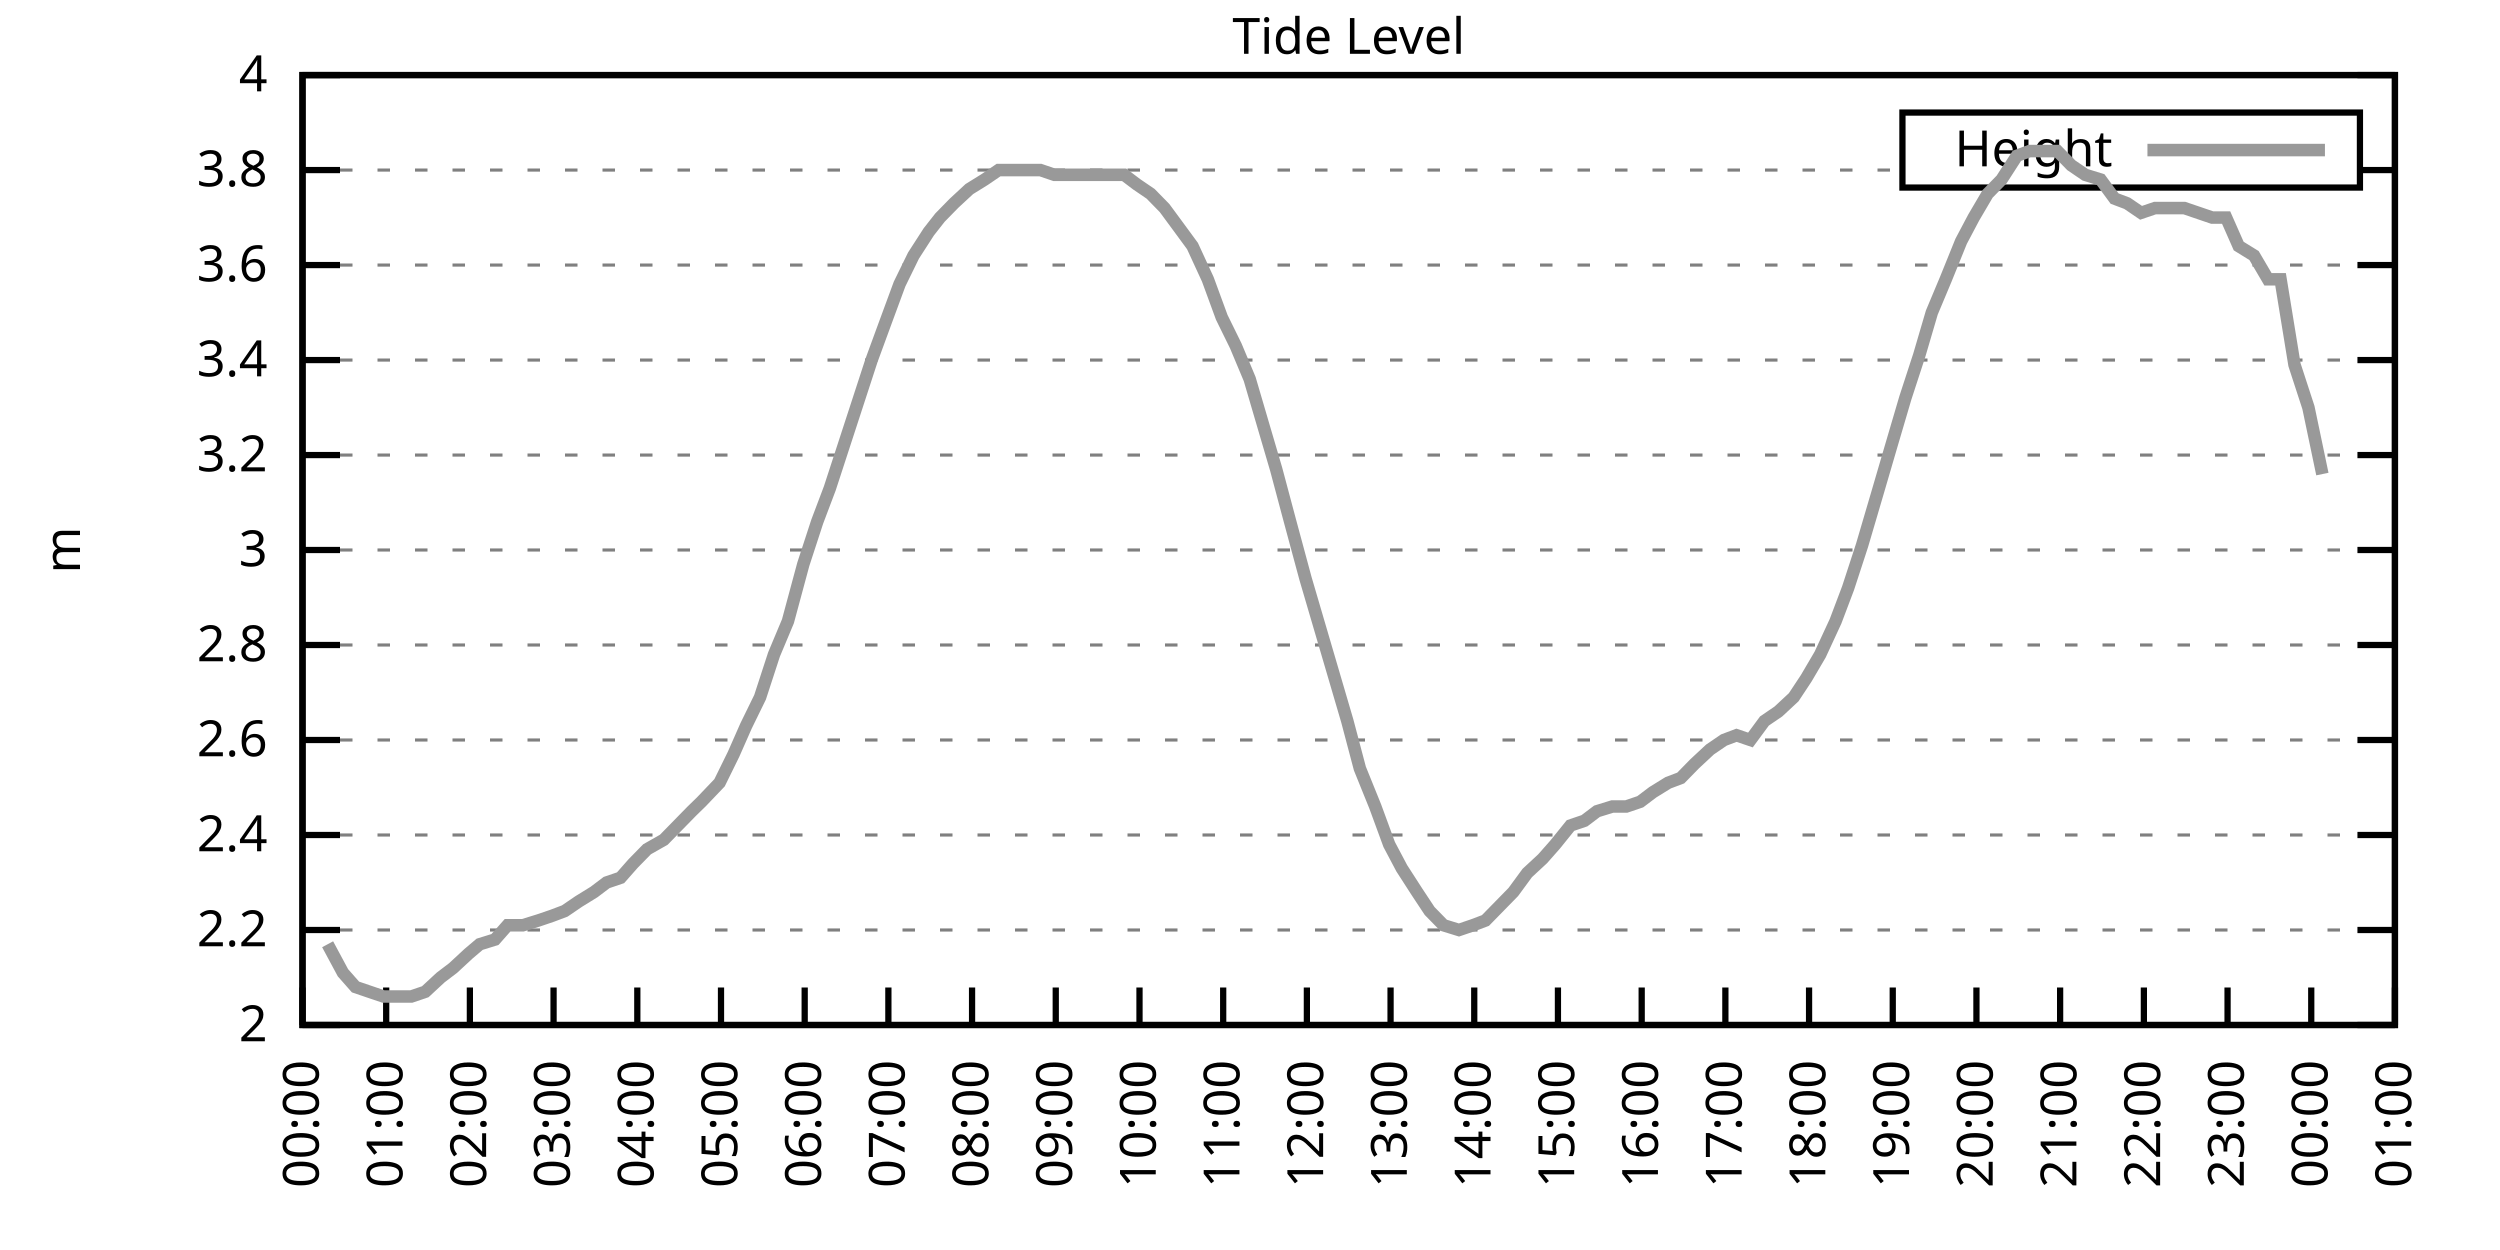
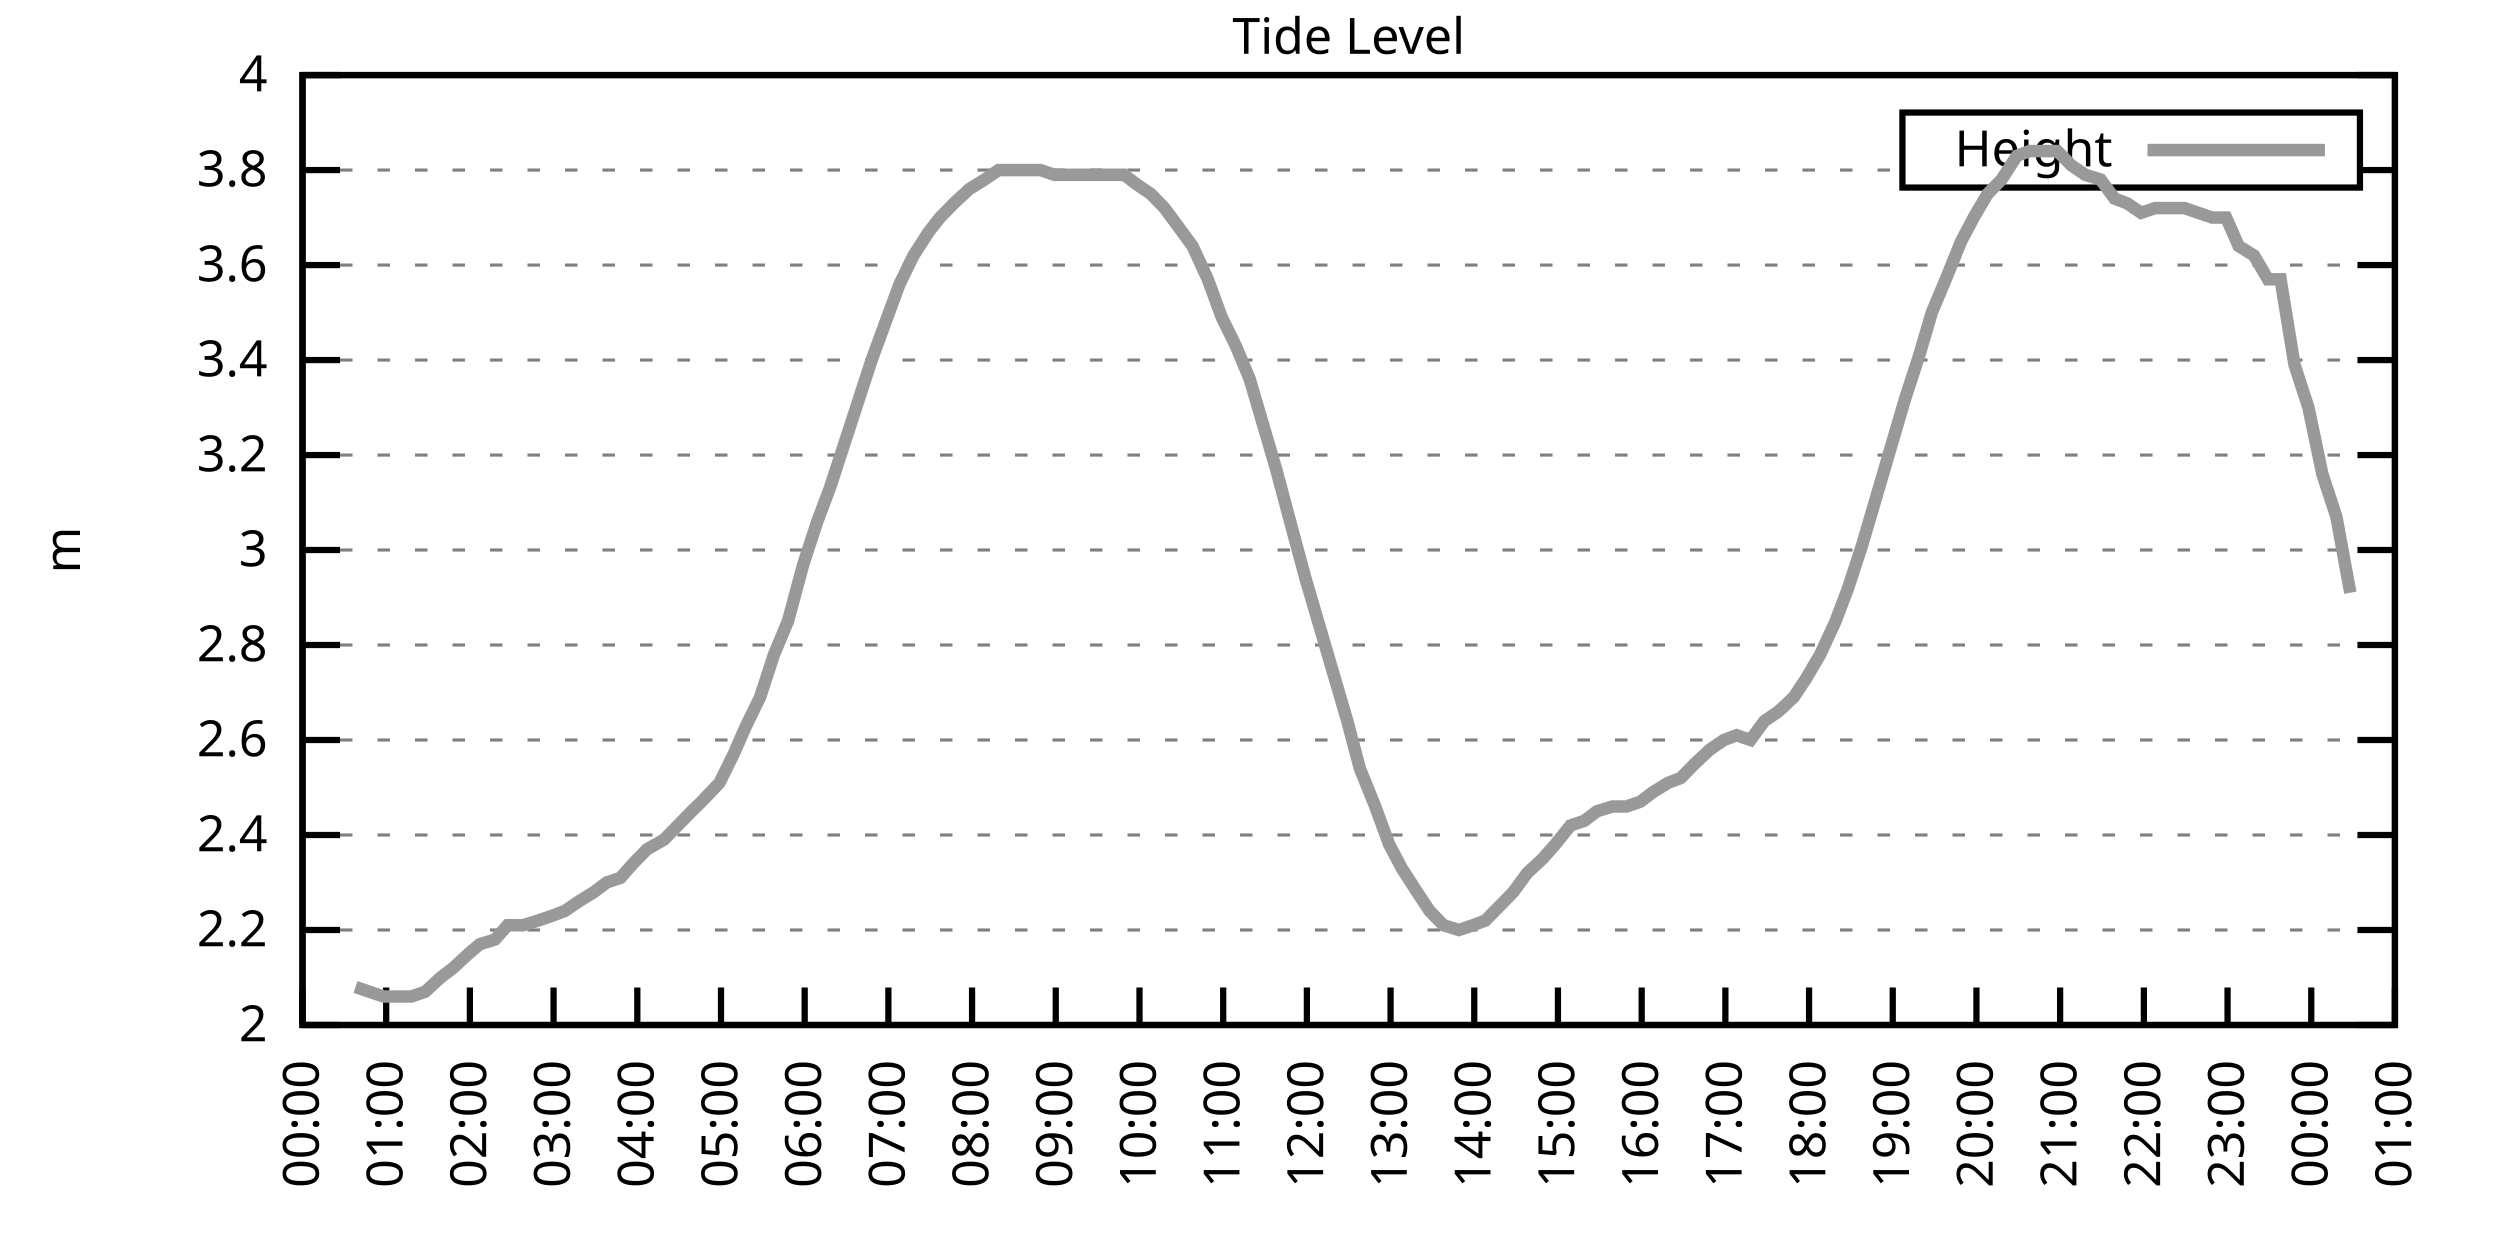
<svg xmlns="http://www.w3.org/2000/svg" xmlns:xlink="http://www.w3.org/1999/xlink" width="400" height="200" viewBox="0 0 400 200">
  <g id="gnuplot_canvas">
    <rect x="0" y="0" width="400" height="200" fill="none" />
    <defs>
      <circle id="gpDot" r="0.5" stroke-width="0.5" stroke="currentColor" />
      <path id="gpPt0" stroke-width="0.333" stroke="currentColor" d="M-1,0 h2 M0,-1 v2" />
      <path id="gpPt1" stroke-width="0.333" stroke="currentColor" d="M-1,-1 L1,1 M1,-1 L-1,1" />
      <path id="gpPt2" stroke-width="0.333" stroke="currentColor" d="M-1,0 L1,0 M0,-1 L0,1 M-1,-1 L1,1 M-1,1 L1,-1" />
      <rect id="gpPt3" stroke-width="0.333" stroke="currentColor" x="-1" y="-1" width="2" height="2" />
      <rect id="gpPt4" stroke-width="0.333" stroke="currentColor" fill="currentColor" x="-1" y="-1" width="2" height="2" />
      <circle id="gpPt5" stroke-width="0.333" stroke="currentColor" cx="0" cy="0" r="1" />
      <use xlink:href="#gpPt5" id="gpPt6" fill="currentColor" stroke="none" />
      <path id="gpPt7" stroke-width="0.333" stroke="currentColor" d="M0,-1.33 L-1.33,0.67 L1.33,0.67 z" />
      <use xlink:href="#gpPt7" id="gpPt8" fill="currentColor" stroke="none" />
      <use xlink:href="#gpPt7" id="gpPt9" stroke="currentColor" transform="rotate(180)" />
      <use xlink:href="#gpPt9" id="gpPt10" fill="currentColor" stroke="none" />
      <use xlink:href="#gpPt3" id="gpPt11" stroke="currentColor" transform="rotate(45)" />
      <use xlink:href="#gpPt11" id="gpPt12" fill="currentColor" stroke="none" />
      <path id="gpPt13" stroke-width="0.333" stroke="currentColor" d="M0,1.330 L1.265,0.411 L0.782,-1.067 L-0.782,-1.076 L-1.265,0.411 z" />
      <use xlink:href="#gpPt13" id="gpPt14" fill="currentColor" stroke="none" />
      <filter id="textbox" filterUnits="objectBoundingBox" x="0" y="0" height="1" width="1">
        <feFlood flood-color="white" flood-opacity="1" result="bgnd" />
        <feComposite in="SourceGraphic" in2="bgnd" operator="atop" />
      </filter>
      <filter id="greybox" filterUnits="objectBoundingBox" x="0" y="0" height="1" width="1">
        <feFlood flood-color="lightgrey" flood-opacity="1" result="grey" />
        <feComposite in="SourceGraphic" in2="grey" operator="atop" />
      </filter>
    </defs>
    <g fill="none" color="white" stroke="currentColor" stroke-width="1.00" stroke-linecap="butt" stroke-linejoin="miter">
</g>
    <g fill="none" color="black" stroke="currentColor" stroke-width="1.00" stroke-linecap="butt" stroke-linejoin="miter">
      <g stroke="none" shape-rendering="crispEdges">
        <polygon fill="rgb(255, 255, 255)" points="48.40,164.00 383.18,164.00 383.18,12.02 48.40,12.02 " />
      </g>
    </g>
    <g fill="none" color="black" stroke="currentColor" stroke-width="1.00" stroke-linecap="butt" stroke-linejoin="miter">
</g>
    <g fill="none" color="black" stroke="black" stroke-width="0.50" stroke-linecap="butt" stroke-linejoin="miter">
</g>
    <g fill="none" color="gray" stroke="currentColor" stroke-width="0.50" stroke-linecap="butt" stroke-linejoin="miter">
      <path stroke="gray" stroke-dasharray="2,4" class="gridline" d="M48.40,164.00 L383.19,164.00  " />
    </g>
    <g fill="none" color="gray" stroke="gray" stroke-width="1.00" stroke-linecap="butt" stroke-linejoin="miter">
</g>
    <g fill="none" color="black" stroke="currentColor" stroke-width="1.00" stroke-linecap="butt" stroke-linejoin="miter">
      <path stroke="black" d="M48.40,164.00 L54.40,164.00 M383.19,164.00 L377.19,164.00  " />
      <g transform="translate(42.80,166.60)" stroke="none" fill="black" font-family="Sans" font-size="8.00" text-anchor="end">
        <text>
          <tspan font-family="Sans"> 2</tspan>
        </text>
      </g>
    </g>
    <g fill="none" color="black" stroke="currentColor" stroke-width="1.00" stroke-linecap="butt" stroke-linejoin="miter">
</g>
    <g fill="none" color="black" stroke="black" stroke-width="0.50" stroke-linecap="butt" stroke-linejoin="miter">
</g>
    <g fill="none" color="gray" stroke="currentColor" stroke-width="0.50" stroke-linecap="butt" stroke-linejoin="miter">
      <path stroke="gray" stroke-dasharray="2,4" class="gridline" d="M48.40,148.80 L383.19,148.80  " />
    </g>
    <g fill="none" color="gray" stroke="gray" stroke-width="1.00" stroke-linecap="butt" stroke-linejoin="miter">
</g>
    <g fill="none" color="black" stroke="currentColor" stroke-width="1.00" stroke-linecap="butt" stroke-linejoin="miter">
      <path stroke="black" d="M48.40,148.80 L54.40,148.80 M383.19,148.80 L377.19,148.80  " />
      <g transform="translate(42.80,151.40)" stroke="none" fill="black" font-family="Sans" font-size="8.00" text-anchor="end">
        <text>
          <tspan font-family="Sans"> 2.2</tspan>
        </text>
      </g>
    </g>
    <g fill="none" color="black" stroke="currentColor" stroke-width="1.00" stroke-linecap="butt" stroke-linejoin="miter">
</g>
    <g fill="none" color="black" stroke="black" stroke-width="0.50" stroke-linecap="butt" stroke-linejoin="miter">
</g>
    <g fill="none" color="gray" stroke="currentColor" stroke-width="0.50" stroke-linecap="butt" stroke-linejoin="miter">
      <path stroke="gray" stroke-dasharray="2,4" class="gridline" d="M48.40,133.60 L383.19,133.60  " />
    </g>
    <g fill="none" color="gray" stroke="gray" stroke-width="1.00" stroke-linecap="butt" stroke-linejoin="miter">
</g>
    <g fill="none" color="black" stroke="currentColor" stroke-width="1.00" stroke-linecap="butt" stroke-linejoin="miter">
      <path stroke="black" d="M48.40,133.60 L54.40,133.60 M383.19,133.60 L377.19,133.60  " />
      <g transform="translate(42.80,136.20)" stroke="none" fill="black" font-family="Sans" font-size="8.00" text-anchor="end">
        <text>
          <tspan font-family="Sans"> 2.4</tspan>
        </text>
      </g>
    </g>
    <g fill="none" color="black" stroke="currentColor" stroke-width="1.00" stroke-linecap="butt" stroke-linejoin="miter">
</g>
    <g fill="none" color="black" stroke="black" stroke-width="0.50" stroke-linecap="butt" stroke-linejoin="miter">
</g>
    <g fill="none" color="gray" stroke="currentColor" stroke-width="0.50" stroke-linecap="butt" stroke-linejoin="miter">
      <path stroke="gray" stroke-dasharray="2,4" class="gridline" d="M48.40,118.40 L383.19,118.40  " />
    </g>
    <g fill="none" color="gray" stroke="gray" stroke-width="1.00" stroke-linecap="butt" stroke-linejoin="miter">
</g>
    <g fill="none" color="black" stroke="currentColor" stroke-width="1.00" stroke-linecap="butt" stroke-linejoin="miter">
      <path stroke="black" d="M48.40,118.40 L54.40,118.40 M383.19,118.40 L377.19,118.40  " />
      <g transform="translate(42.80,121.00)" stroke="none" fill="black" font-family="Sans" font-size="8.00" text-anchor="end">
        <text>
          <tspan font-family="Sans"> 2.6</tspan>
        </text>
      </g>
    </g>
    <g fill="none" color="black" stroke="currentColor" stroke-width="1.00" stroke-linecap="butt" stroke-linejoin="miter">
</g>
    <g fill="none" color="black" stroke="black" stroke-width="0.50" stroke-linecap="butt" stroke-linejoin="miter">
</g>
    <g fill="none" color="gray" stroke="currentColor" stroke-width="0.50" stroke-linecap="butt" stroke-linejoin="miter">
      <path stroke="gray" stroke-dasharray="2,4" class="gridline" d="M48.40,103.20 L383.19,103.20  " />
    </g>
    <g fill="none" color="gray" stroke="gray" stroke-width="1.00" stroke-linecap="butt" stroke-linejoin="miter">
</g>
    <g fill="none" color="black" stroke="currentColor" stroke-width="1.00" stroke-linecap="butt" stroke-linejoin="miter">
      <path stroke="black" d="M48.40,103.20 L54.40,103.20 M383.19,103.20 L377.19,103.20  " />
      <g transform="translate(42.80,105.80)" stroke="none" fill="black" font-family="Sans" font-size="8.00" text-anchor="end">
        <text>
          <tspan font-family="Sans"> 2.8</tspan>
        </text>
      </g>
    </g>
    <g fill="none" color="black" stroke="currentColor" stroke-width="1.00" stroke-linecap="butt" stroke-linejoin="miter">
</g>
    <g fill="none" color="black" stroke="black" stroke-width="0.50" stroke-linecap="butt" stroke-linejoin="miter">
</g>
    <g fill="none" color="gray" stroke="currentColor" stroke-width="0.50" stroke-linecap="butt" stroke-linejoin="miter">
      <path stroke="gray" stroke-dasharray="2,4" class="gridline" d="M48.40,88.00 L383.19,88.00  " />
    </g>
    <g fill="none" color="gray" stroke="gray" stroke-width="1.00" stroke-linecap="butt" stroke-linejoin="miter">
</g>
    <g fill="none" color="black" stroke="currentColor" stroke-width="1.00" stroke-linecap="butt" stroke-linejoin="miter">
      <path stroke="black" d="M48.40,88.00 L54.40,88.00 M383.19,88.00 L377.19,88.00  " />
      <g transform="translate(42.80,90.60)" stroke="none" fill="black" font-family="Sans" font-size="8.00" text-anchor="end">
        <text>
          <tspan font-family="Sans"> 3</tspan>
        </text>
      </g>
    </g>
    <g fill="none" color="black" stroke="currentColor" stroke-width="1.00" stroke-linecap="butt" stroke-linejoin="miter">
</g>
    <g fill="none" color="black" stroke="black" stroke-width="0.50" stroke-linecap="butt" stroke-linejoin="miter">
</g>
    <g fill="none" color="gray" stroke="currentColor" stroke-width="0.50" stroke-linecap="butt" stroke-linejoin="miter">
      <path stroke="gray" stroke-dasharray="2,4" class="gridline" d="M48.40,72.81 L383.19,72.81  " />
    </g>
    <g fill="none" color="gray" stroke="gray" stroke-width="1.00" stroke-linecap="butt" stroke-linejoin="miter">
</g>
    <g fill="none" color="black" stroke="currentColor" stroke-width="1.00" stroke-linecap="butt" stroke-linejoin="miter">
      <path stroke="black" d="M48.40,72.81 L54.40,72.81 M383.19,72.81 L377.19,72.81  " />
      <g transform="translate(42.80,75.41)" stroke="none" fill="black" font-family="Sans" font-size="8.00" text-anchor="end">
        <text>
          <tspan font-family="Sans"> 3.2</tspan>
        </text>
      </g>
    </g>
    <g fill="none" color="black" stroke="currentColor" stroke-width="1.00" stroke-linecap="butt" stroke-linejoin="miter">
</g>
    <g fill="none" color="black" stroke="black" stroke-width="0.50" stroke-linecap="butt" stroke-linejoin="miter">
</g>
    <g fill="none" color="gray" stroke="currentColor" stroke-width="0.50" stroke-linecap="butt" stroke-linejoin="miter">
      <path stroke="gray" stroke-dasharray="2,4" class="gridline" d="M48.40,57.61 L383.19,57.61  " />
    </g>
    <g fill="none" color="gray" stroke="gray" stroke-width="1.00" stroke-linecap="butt" stroke-linejoin="miter">
</g>
    <g fill="none" color="black" stroke="currentColor" stroke-width="1.00" stroke-linecap="butt" stroke-linejoin="miter">
      <path stroke="black" d="M48.40,57.61 L54.40,57.61 M383.19,57.61 L377.19,57.61  " />
      <g transform="translate(42.80,60.21)" stroke="none" fill="black" font-family="Sans" font-size="8.00" text-anchor="end">
        <text>
          <tspan font-family="Sans"> 3.4</tspan>
        </text>
      </g>
    </g>
    <g fill="none" color="black" stroke="currentColor" stroke-width="1.00" stroke-linecap="butt" stroke-linejoin="miter">
</g>
    <g fill="none" color="black" stroke="black" stroke-width="0.50" stroke-linecap="butt" stroke-linejoin="miter">
</g>
    <g fill="none" color="gray" stroke="currentColor" stroke-width="0.50" stroke-linecap="butt" stroke-linejoin="miter">
      <path stroke="gray" stroke-dasharray="2,4" class="gridline" d="M48.40,42.41 L383.19,42.41  " />
    </g>
    <g fill="none" color="gray" stroke="gray" stroke-width="1.00" stroke-linecap="butt" stroke-linejoin="miter">
</g>
    <g fill="none" color="black" stroke="currentColor" stroke-width="1.00" stroke-linecap="butt" stroke-linejoin="miter">
      <path stroke="black" d="M48.40,42.41 L54.40,42.41 M383.19,42.41 L377.19,42.41  " />
      <g transform="translate(42.80,45.01)" stroke="none" fill="black" font-family="Sans" font-size="8.00" text-anchor="end">
        <text>
          <tspan font-family="Sans"> 3.6</tspan>
        </text>
      </g>
    </g>
    <g fill="none" color="black" stroke="currentColor" stroke-width="1.00" stroke-linecap="butt" stroke-linejoin="miter">
</g>
    <g fill="none" color="black" stroke="black" stroke-width="0.50" stroke-linecap="butt" stroke-linejoin="miter">
</g>
    <g fill="none" color="gray" stroke="currentColor" stroke-width="0.50" stroke-linecap="butt" stroke-linejoin="miter">
      <path stroke="gray" stroke-dasharray="2,4" class="gridline" d="M48.40,27.21 L304.39,27.21 M377.59,27.21 L383.19,27.21  " />
    </g>
    <g fill="none" color="gray" stroke="gray" stroke-width="1.00" stroke-linecap="butt" stroke-linejoin="miter">
</g>
    <g fill="none" color="black" stroke="currentColor" stroke-width="1.00" stroke-linecap="butt" stroke-linejoin="miter">
      <path stroke="black" d="M48.40,27.21 L54.40,27.21 M383.19,27.21 L377.19,27.21  " />
      <g transform="translate(42.80,29.81)" stroke="none" fill="black" font-family="Sans" font-size="8.00" text-anchor="end">
        <text>
          <tspan font-family="Sans"> 3.8</tspan>
        </text>
      </g>
    </g>
    <g fill="none" color="black" stroke="currentColor" stroke-width="1.00" stroke-linecap="butt" stroke-linejoin="miter">
</g>
    <g fill="none" color="black" stroke="black" stroke-width="0.50" stroke-linecap="butt" stroke-linejoin="miter">
</g>
    <g fill="none" color="gray" stroke="currentColor" stroke-width="0.50" stroke-linecap="butt" stroke-linejoin="miter">
      <path stroke="gray" stroke-dasharray="2,4" class="gridline" d="M48.40,12.01 L383.19,12.01  " />
    </g>
    <g fill="none" color="gray" stroke="gray" stroke-width="1.00" stroke-linecap="butt" stroke-linejoin="miter">
</g>
    <g fill="none" color="black" stroke="currentColor" stroke-width="1.00" stroke-linecap="butt" stroke-linejoin="miter">
      <path stroke="black" d="M48.40,12.01 L54.40,12.01 M383.19,12.01 L377.19,12.01  " />
      <g transform="translate(42.80,14.61)" stroke="none" fill="black" font-family="Sans" font-size="8.00" text-anchor="end">
        <text>
          <tspan font-family="Sans"> 4</tspan>
        </text>
      </g>
    </g>
    <g fill="none" color="black" stroke="currentColor" stroke-width="1.00" stroke-linecap="butt" stroke-linejoin="miter">
      <path stroke="black" d="M48.40,164.00 L48.40,158.00  " />
      <g transform="translate(51.00,169.60) rotate(270.00)" stroke="none" fill="black" font-family="Sans" font-size="8.00" text-anchor="end">
        <text>
          <tspan font-family="Sans">00:00</tspan>
        </text>
      </g>
    </g>
    <g fill="none" color="black" stroke="currentColor" stroke-width="1.00" stroke-linecap="butt" stroke-linejoin="miter">
      <path stroke="black" d="M61.79,164.00 L61.79,158.00  " />
      <g transform="translate(64.39,169.60) rotate(270.00)" stroke="none" fill="black" font-family="Sans" font-size="8.00" text-anchor="end">
        <text>
          <tspan font-family="Sans">01:00</tspan>
        </text>
      </g>
    </g>
    <g fill="none" color="black" stroke="currentColor" stroke-width="1.00" stroke-linecap="butt" stroke-linejoin="miter">
      <path stroke="black" d="M75.18,164.00 L75.18,158.00  " />
      <g transform="translate(77.78,169.60) rotate(270.00)" stroke="none" fill="black" font-family="Sans" font-size="8.00" text-anchor="end">
        <text>
          <tspan font-family="Sans">02:00</tspan>
        </text>
      </g>
    </g>
    <g fill="none" color="black" stroke="currentColor" stroke-width="1.00" stroke-linecap="butt" stroke-linejoin="miter">
      <path stroke="black" d="M88.57,164.00 L88.57,158.00  " />
      <g transform="translate(91.17,169.60) rotate(270.00)" stroke="none" fill="black" font-family="Sans" font-size="8.00" text-anchor="end">
        <text>
          <tspan font-family="Sans">03:00</tspan>
        </text>
      </g>
    </g>
    <g fill="none" color="black" stroke="currentColor" stroke-width="1.00" stroke-linecap="butt" stroke-linejoin="miter">
      <path stroke="black" d="M101.97,164.00 L101.97,158.00  " />
      <g transform="translate(104.57,169.60) rotate(270.00)" stroke="none" fill="black" font-family="Sans" font-size="8.00" text-anchor="end">
        <text>
          <tspan font-family="Sans">04:00</tspan>
        </text>
      </g>
    </g>
    <g fill="none" color="black" stroke="currentColor" stroke-width="1.00" stroke-linecap="butt" stroke-linejoin="miter">
      <path stroke="black" d="M115.36,164.00 L115.36,158.00  " />
      <g transform="translate(117.96,169.60) rotate(270.00)" stroke="none" fill="black" font-family="Sans" font-size="8.00" text-anchor="end">
        <text>
          <tspan font-family="Sans">05:00</tspan>
        </text>
      </g>
    </g>
    <g fill="none" color="black" stroke="currentColor" stroke-width="1.00" stroke-linecap="butt" stroke-linejoin="miter">
      <path stroke="black" d="M128.75,164.00 L128.75,158.00  " />
      <g transform="translate(131.35,169.60) rotate(270.00)" stroke="none" fill="black" font-family="Sans" font-size="8.00" text-anchor="end">
        <text>
          <tspan font-family="Sans">06:00</tspan>
        </text>
      </g>
    </g>
    <g fill="none" color="black" stroke="currentColor" stroke-width="1.00" stroke-linecap="butt" stroke-linejoin="miter">
      <path stroke="black" d="M142.14,164.00 L142.14,158.00  " />
      <g transform="translate(144.74,169.60) rotate(270.00)" stroke="none" fill="black" font-family="Sans" font-size="8.00" text-anchor="end">
        <text>
          <tspan font-family="Sans">07:00</tspan>
        </text>
      </g>
    </g>
    <g fill="none" color="black" stroke="currentColor" stroke-width="1.00" stroke-linecap="butt" stroke-linejoin="miter">
      <path stroke="black" d="M155.53,164.00 L155.53,158.00  " />
      <g transform="translate(158.13,169.60) rotate(270.00)" stroke="none" fill="black" font-family="Sans" font-size="8.00" text-anchor="end">
        <text>
          <tspan font-family="Sans">08:00</tspan>
        </text>
      </g>
    </g>
    <g fill="none" color="black" stroke="currentColor" stroke-width="1.00" stroke-linecap="butt" stroke-linejoin="miter">
      <path stroke="black" d="M168.92,164.00 L168.92,158.00  " />
      <g transform="translate(171.52,169.60) rotate(270.00)" stroke="none" fill="black" font-family="Sans" font-size="8.00" text-anchor="end">
        <text>
          <tspan font-family="Sans">09:00</tspan>
        </text>
      </g>
    </g>
    <g fill="none" color="black" stroke="currentColor" stroke-width="1.00" stroke-linecap="butt" stroke-linejoin="miter">
      <path stroke="black" d="M182.32,164.00 L182.32,158.00  " />
      <g transform="translate(184.92,169.60) rotate(270.00)" stroke="none" fill="black" font-family="Sans" font-size="8.00" text-anchor="end">
        <text>
          <tspan font-family="Sans">10:00</tspan>
        </text>
      </g>
    </g>
    <g fill="none" color="black" stroke="currentColor" stroke-width="1.00" stroke-linecap="butt" stroke-linejoin="miter">
      <path stroke="black" d="M195.71,164.00 L195.71,158.00  " />
      <g transform="translate(198.31,169.60) rotate(270.00)" stroke="none" fill="black" font-family="Sans" font-size="8.00" text-anchor="end">
        <text>
          <tspan font-family="Sans">11:00</tspan>
        </text>
      </g>
    </g>
    <g fill="none" color="black" stroke="currentColor" stroke-width="1.00" stroke-linecap="butt" stroke-linejoin="miter">
      <path stroke="black" d="M209.10,164.00 L209.10,158.00  " />
      <g transform="translate(211.70,169.60) rotate(270.00)" stroke="none" fill="black" font-family="Sans" font-size="8.00" text-anchor="end">
        <text>
          <tspan font-family="Sans">12:00</tspan>
        </text>
      </g>
    </g>
    <g fill="none" color="black" stroke="currentColor" stroke-width="1.00" stroke-linecap="butt" stroke-linejoin="miter">
      <path stroke="black" d="M222.49,164.00 L222.49,158.00  " />
      <g transform="translate(225.09,169.60) rotate(270.00)" stroke="none" fill="black" font-family="Sans" font-size="8.00" text-anchor="end">
        <text>
          <tspan font-family="Sans">13:00</tspan>
        </text>
      </g>
    </g>
    <g fill="none" color="black" stroke="currentColor" stroke-width="1.00" stroke-linecap="butt" stroke-linejoin="miter">
      <path stroke="black" d="M235.88,164.00 L235.88,158.00  " />
      <g transform="translate(238.48,169.60) rotate(270.00)" stroke="none" fill="black" font-family="Sans" font-size="8.00" text-anchor="end">
        <text>
          <tspan font-family="Sans">14:00</tspan>
        </text>
      </g>
    </g>
    <g fill="none" color="black" stroke="currentColor" stroke-width="1.00" stroke-linecap="butt" stroke-linejoin="miter">
      <path stroke="black" d="M249.27,164.00 L249.27,158.00  " />
      <g transform="translate(251.87,169.60) rotate(270.00)" stroke="none" fill="black" font-family="Sans" font-size="8.00" text-anchor="end">
        <text>
          <tspan font-family="Sans">15:00</tspan>
        </text>
      </g>
    </g>
    <g fill="none" color="black" stroke="currentColor" stroke-width="1.00" stroke-linecap="butt" stroke-linejoin="miter">
      <path stroke="black" d="M262.67,164.00 L262.67,158.00  " />
      <g transform="translate(265.27,169.60) rotate(270.00)" stroke="none" fill="black" font-family="Sans" font-size="8.00" text-anchor="end">
        <text>
          <tspan font-family="Sans">16:00</tspan>
        </text>
      </g>
    </g>
    <g fill="none" color="black" stroke="currentColor" stroke-width="1.00" stroke-linecap="butt" stroke-linejoin="miter">
      <path stroke="black" d="M276.06,164.00 L276.06,158.00  " />
      <g transform="translate(278.66,169.60) rotate(270.00)" stroke="none" fill="black" font-family="Sans" font-size="8.00" text-anchor="end">
        <text>
          <tspan font-family="Sans">17:00</tspan>
        </text>
      </g>
    </g>
    <g fill="none" color="black" stroke="currentColor" stroke-width="1.00" stroke-linecap="butt" stroke-linejoin="miter">
      <path stroke="black" d="M289.45,164.00 L289.45,158.00  " />
      <g transform="translate(292.05,169.60) rotate(270.00)" stroke="none" fill="black" font-family="Sans" font-size="8.00" text-anchor="end">
        <text>
          <tspan font-family="Sans">18:00</tspan>
        </text>
      </g>
    </g>
    <g fill="none" color="black" stroke="currentColor" stroke-width="1.00" stroke-linecap="butt" stroke-linejoin="miter">
      <path stroke="black" d="M302.84,164.00 L302.84,158.00  " />
      <g transform="translate(305.44,169.60) rotate(270.00)" stroke="none" fill="black" font-family="Sans" font-size="8.00" text-anchor="end">
        <text>
          <tspan font-family="Sans">19:00</tspan>
        </text>
      </g>
    </g>
    <g fill="none" color="black" stroke="currentColor" stroke-width="1.00" stroke-linecap="butt" stroke-linejoin="miter">
      <path stroke="black" d="M316.23,164.00 L316.23,158.00  " />
      <g transform="translate(318.83,169.60) rotate(270.00)" stroke="none" fill="black" font-family="Sans" font-size="8.00" text-anchor="end">
        <text>
          <tspan font-family="Sans">20:00</tspan>
        </text>
      </g>
    </g>
    <g fill="none" color="black" stroke="currentColor" stroke-width="1.00" stroke-linecap="butt" stroke-linejoin="miter">
      <path stroke="black" d="M329.62,164.00 L329.62,158.00  " />
      <g transform="translate(332.22,169.60) rotate(270.00)" stroke="none" fill="black" font-family="Sans" font-size="8.00" text-anchor="end">
        <text>
          <tspan font-family="Sans">21:00</tspan>
        </text>
      </g>
    </g>
    <g fill="none" color="black" stroke="currentColor" stroke-width="1.00" stroke-linecap="butt" stroke-linejoin="miter">
      <path stroke="black" d="M343.02,164.00 L343.02,158.00  " />
      <g transform="translate(345.62,169.60) rotate(270.00)" stroke="none" fill="black" font-family="Sans" font-size="8.00" text-anchor="end">
        <text>
          <tspan font-family="Sans">22:00</tspan>
        </text>
      </g>
    </g>
    <g fill="none" color="black" stroke="currentColor" stroke-width="1.00" stroke-linecap="butt" stroke-linejoin="miter">
      <path stroke="black" d="M356.41,164.00 L356.41,158.00  " />
      <g transform="translate(359.01,169.60) rotate(270.00)" stroke="none" fill="black" font-family="Sans" font-size="8.00" text-anchor="end">
        <text>
          <tspan font-family="Sans">23:00</tspan>
        </text>
      </g>
    </g>
    <g fill="none" color="black" stroke="currentColor" stroke-width="1.00" stroke-linecap="butt" stroke-linejoin="miter">
      <path stroke="black" d="M369.80,164.00 L369.80,158.00  " />
      <g transform="translate(372.40,169.60) rotate(270.00)" stroke="none" fill="black" font-family="Sans" font-size="8.00" text-anchor="end">
        <text>
          <tspan font-family="Sans">00:00</tspan>
        </text>
      </g>
    </g>
    <g fill="none" color="black" stroke="currentColor" stroke-width="1.00" stroke-linecap="butt" stroke-linejoin="miter">
      <path stroke="black" d="M383.19,164.00 L383.19,158.00  " />
      <g transform="translate(385.79,169.60) rotate(270.00)" stroke="none" fill="black" font-family="Sans" font-size="8.00" text-anchor="end">
        <text>
          <tspan font-family="Sans">01:00</tspan>
        </text>
      </g>
    </g>
    <g fill="none" color="black" stroke="currentColor" stroke-width="1.00" stroke-linecap="butt" stroke-linejoin="miter">
</g>
    <g fill="none" color="black" stroke="currentColor" stroke-width="1.00" stroke-linecap="butt" stroke-linejoin="miter">
      <path stroke="black" d="M48.40,12.01 L48.40,164.00 L383.19,164.00 L383.19,12.01 L48.40,12.01 Z  " />
    </g>
    <g fill="none" color="black" stroke="currentColor" stroke-width="1.00" stroke-linecap="butt" stroke-linejoin="miter">
</g>
    <g fill="none" color="black" stroke="currentColor" stroke-width="1.00" stroke-linecap="butt" stroke-linejoin="miter">
      <path stroke="black" d="M304.39,30.01 L304.39,18.01 L377.59,18.01 L377.59,30.01 L304.39,30.01 Z  " />
    </g>
    <g id="Tide_level_plot_1">
      <g fill="none" color="white" stroke="black" stroke-width="2.00" stroke-linecap="butt" stroke-linejoin="miter">
</g>
      <g fill="none" color="black" stroke="currentColor" stroke-width="2.00" stroke-linecap="butt" stroke-linejoin="miter">
        <g transform="translate(337.99,26.61)" stroke="none" fill="black" font-family="Sans" font-size="8.00" text-anchor="end">
          <text>
            <tspan font-family="Sans">Height</tspan>
          </text>
        </g>
      </g>
      <g fill="none" color="black" stroke="currentColor" stroke-width="2.00" stroke-linecap="butt" stroke-linejoin="miter">
-         <path stroke="rgb(153, 153, 153)" d="M343.59,24.01 L371.99,24.01 M52.42,151.08 L54.87,155.64 L56.88,157.92 L59.11,158.68 L61.35,159.44 L63.58,159.44   L65.81,159.44 L68.04,158.68 L70.50,156.40 L72.50,154.88 L74.96,152.60 L76.75,151.08 L79.20,150.32 L81.21,148.04   L83.66,148.04 L86.12,147.28 L88.35,146.52 L90.36,145.76 L92.59,144.24 L95.05,142.72 L97.06,141.20 L99.29,140.44   L101.30,138.16 L103.53,135.88 L106.21,134.36 L108.44,132.08 L110.67,129.80 L112.23,128.28 L115.13,125.24 L117.37,120.68   L119.38,116.12 L121.61,111.56 L123.84,104.72 L126.07,99.40 L128.53,90.28 L130.76,83.45 L132.77,78.13 L135.00,71.29   L137.23,64.45 L139.46,57.61 L141.69,51.53 L143.93,45.45 L146.16,40.89 L148.61,37.09 L150.40,34.81 L152.63,32.53   L155.09,30.25 L157.54,28.73 L159.77,27.21 L161.56,27.21 L164.01,27.21 L166.47,27.21 L168.70,27.97 L170.93,27.97   L172.94,27.97 L175.17,27.97 L177.41,27.97 L179.86,27.97 L181.87,29.49 L184.10,31.01 L186.33,33.29 L188.57,36.33   L190.80,39.37 L193.25,44.69 L195.48,50.77 L197.72,55.33 L199.95,60.65 L202.18,68.25 L204.19,75.09 L206.42,83.45   L208.88,92.56 L211.11,100.16 L213.34,107.76 L215.57,115.36 L217.58,122.96 L220.04,129.04 L222.27,135.12 L224.28,138.92   L226.73,142.72 L228.74,145.76 L230.97,148.04 L233.43,148.80 L235.66,148.04 L237.67,147.28 L239.90,145.00 L242.13,142.72   L244.36,139.68 L246.82,137.40 L248.83,135.12 L251.28,132.08 L253.51,131.32 L255.52,129.80 L257.98,129.04 L260.21,129.04   L262.44,128.28 L264.45,126.76 L266.91,125.24 L268.92,124.48 L271.15,122.20 L273.60,119.92 L275.83,118.40 L277.84,117.64   L280.07,118.40 L282.31,115.36 L284.54,113.84 L286.99,111.56 L289.00,108.52 L291.23,104.72 L293.69,99.40 L295.70,94.08   L297.93,87.25 L300.39,78.89 L302.39,72.05 L304.85,63.69 L307.08,56.85 L309.09,50.01 L311.32,44.69 L313.78,38.61   L315.79,34.81 L318.02,31.01 L320.25,28.73 L322.70,24.93 L324.71,24.17 L326.95,24.17 L329.18,24.17 L331.41,26.45   L333.64,27.97 L336.10,28.73 L338.33,31.77 L340.34,32.53 L342.57,34.05 L344.80,33.29 L347.03,33.29 L349.49,33.29   L351.72,34.05 L353.95,34.81 L356.18,34.81 L358.19,39.37 L360.65,40.89 L362.88,44.69 L364.89,44.69 L367.12,58.37   L369.35,65.21 L371.58,75.85  " />
+         <path stroke="rgb(153, 153, 153)" d="M343.59,24.01 L371.99,24.01 M56.88,157.92 L59.11,158.68 L61.35,159.44 L63.58,159.44 L65.81,159.44 L68.04,158.68   L70.50,156.40 L72.50,154.88 L74.96,152.60 L76.75,151.08 L79.20,150.32 L81.21,148.04 L83.66,148.04 L86.12,147.28   L88.35,146.52 L90.36,145.76 L92.59,144.24 L95.05,142.72 L97.06,141.20 L99.29,140.44 L101.30,138.16 L103.53,135.88   L106.21,134.36 L108.44,132.08 L110.67,129.80 L112.23,128.28 L115.13,125.24 L117.37,120.68 L119.38,116.12 L121.61,111.56   L123.84,104.72 L126.07,99.40 L128.53,90.28 L130.76,83.45 L132.77,78.13 L135.00,71.29 L137.23,64.45 L139.46,57.61   L141.69,51.53 L143.93,45.45 L146.16,40.89 L148.61,37.09 L150.40,34.81 L152.63,32.53 L155.09,30.25 L157.54,28.73   L159.77,27.21 L161.56,27.21 L164.01,27.21 L166.47,27.21 L168.70,27.97 L170.93,27.97 L172.94,27.97 L175.17,27.97   L177.41,27.97 L179.86,27.97 L181.87,29.49 L184.10,31.01 L186.33,33.29 L188.57,36.33 L190.80,39.37 L193.25,44.69   L195.48,50.77 L197.72,55.33 L199.95,60.65 L202.18,68.25 L204.19,75.09 L206.42,83.45 L208.88,92.56 L211.11,100.16   L213.34,107.76 L215.57,115.36 L217.58,122.96 L220.04,129.04 L222.27,135.12 L224.28,138.92 L226.73,142.72 L228.74,145.76   L230.97,148.04 L233.43,148.80 L235.66,148.04 L237.67,147.28 L239.90,145.00 L242.13,142.72 L244.36,139.68 L246.82,137.40   L248.83,135.12 L251.28,132.08 L253.51,131.32 L255.52,129.80 L257.98,129.04 L260.21,129.04 L262.44,128.28 L264.45,126.76   L266.91,125.24 L268.92,124.48 L271.15,122.20 L273.60,119.92 L275.83,118.40 L277.84,117.64 L280.07,118.40 L282.31,115.36   L284.54,113.84 L286.99,111.56 L289.00,108.52 L291.23,104.72 L293.69,99.40 L295.70,94.08 L297.93,87.25 L300.39,78.89   L302.39,72.05 L304.85,63.69 L307.08,56.85 L309.09,50.01 L311.32,44.69 L313.78,38.61 L315.79,34.81 L318.02,31.01   L320.25,28.73 L322.70,24.93 L324.71,24.17 L326.95,24.17 L329.18,24.17 L331.41,26.45 L333.64,27.97 L336.10,28.73   L338.33,31.77 L340.34,32.53 L342.57,34.05 L344.80,33.29 L347.03,33.29 L349.49,33.29 L351.72,34.05 L353.95,34.81   L356.18,34.81 L358.19,39.37 L360.65,40.89 L362.88,44.69 L364.89,44.69 L367.12,58.37 L369.35,65.21 L371.58,75.85   L373.82,82.69 L376.05,94.84  " />
      </g>
    </g>
    <g fill="none" color="black" stroke="currentColor" stroke-width="2.00" stroke-linecap="butt" stroke-linejoin="miter">
</g>
    <g fill="none" color="black" stroke="black" stroke-width="1.00" stroke-linecap="butt" stroke-linejoin="miter">
</g>
    <g fill="none" color="black" stroke="currentColor" stroke-width="1.00" stroke-linecap="butt" stroke-linejoin="miter">
      <path stroke="black" d="M48.40,12.01 L48.40,164.00 L383.19,164.00 L383.19,12.01 L48.40,12.01 Z  " />
      <g transform="translate(12.80,88.01) rotate(270.00)" stroke="none" fill="black" font-family="Sans" font-size="8.00" text-anchor="middle">
        <text>
          <tspan font-family="Sans">m</tspan>
        </text>
      </g>
    </g>
    <g fill="none" color="black" stroke="currentColor" stroke-width="1.00" stroke-linecap="butt" stroke-linejoin="miter">
</g>
    <g fill="none" color="black" stroke="currentColor" stroke-width="1.00" stroke-linecap="butt" stroke-linejoin="miter">
      <g transform="translate(215.79,8.61)" stroke="none" fill="black" font-family="Sans" font-size="8.00" text-anchor="middle">
        <text>
          <tspan font-family="Sans">Tide Level</tspan>
        </text>
      </g>
    </g>
    <g fill="none" color="black" stroke="currentColor" stroke-width="1.00" stroke-linecap="butt" stroke-linejoin="miter">
</g>
  </g>
</svg>
